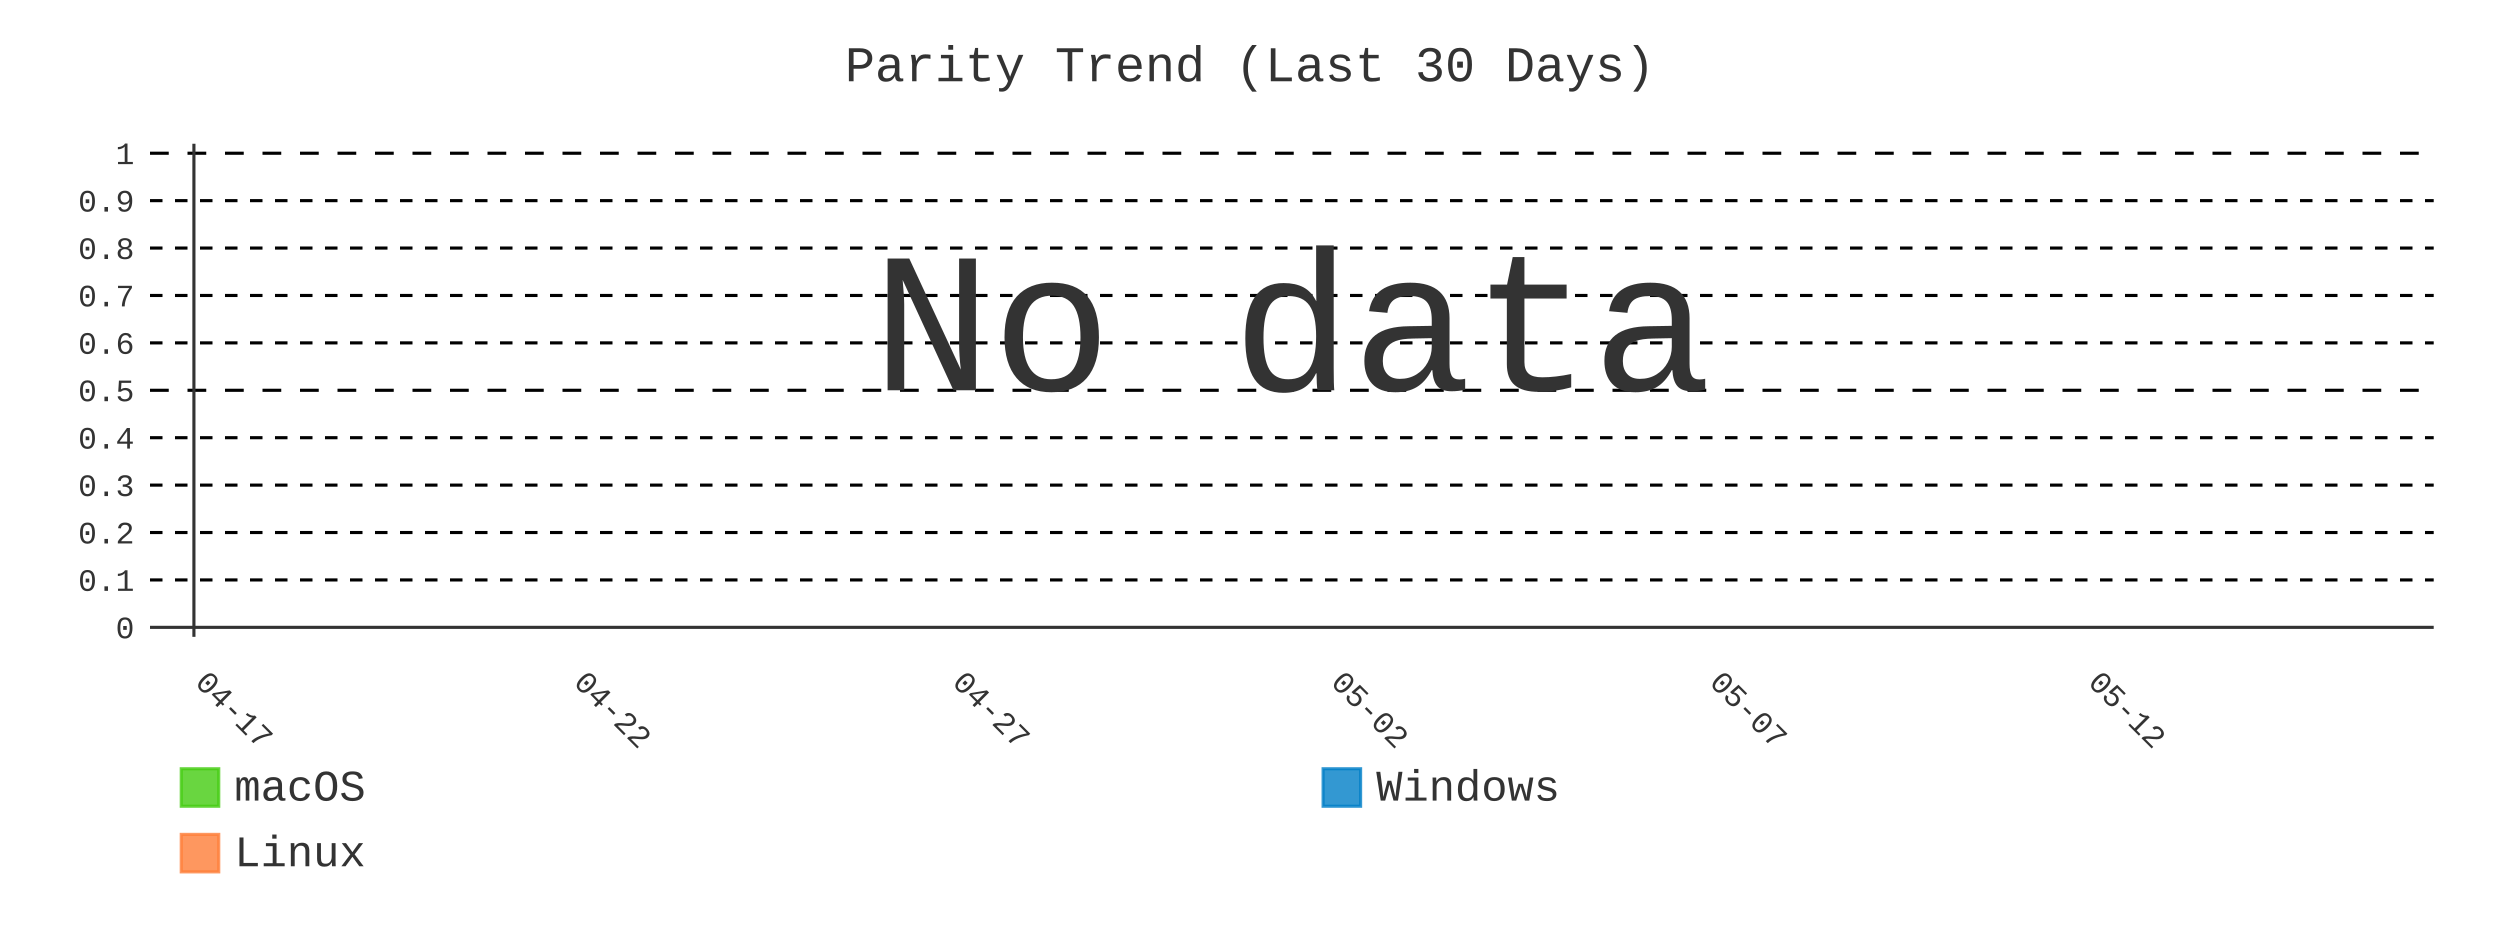
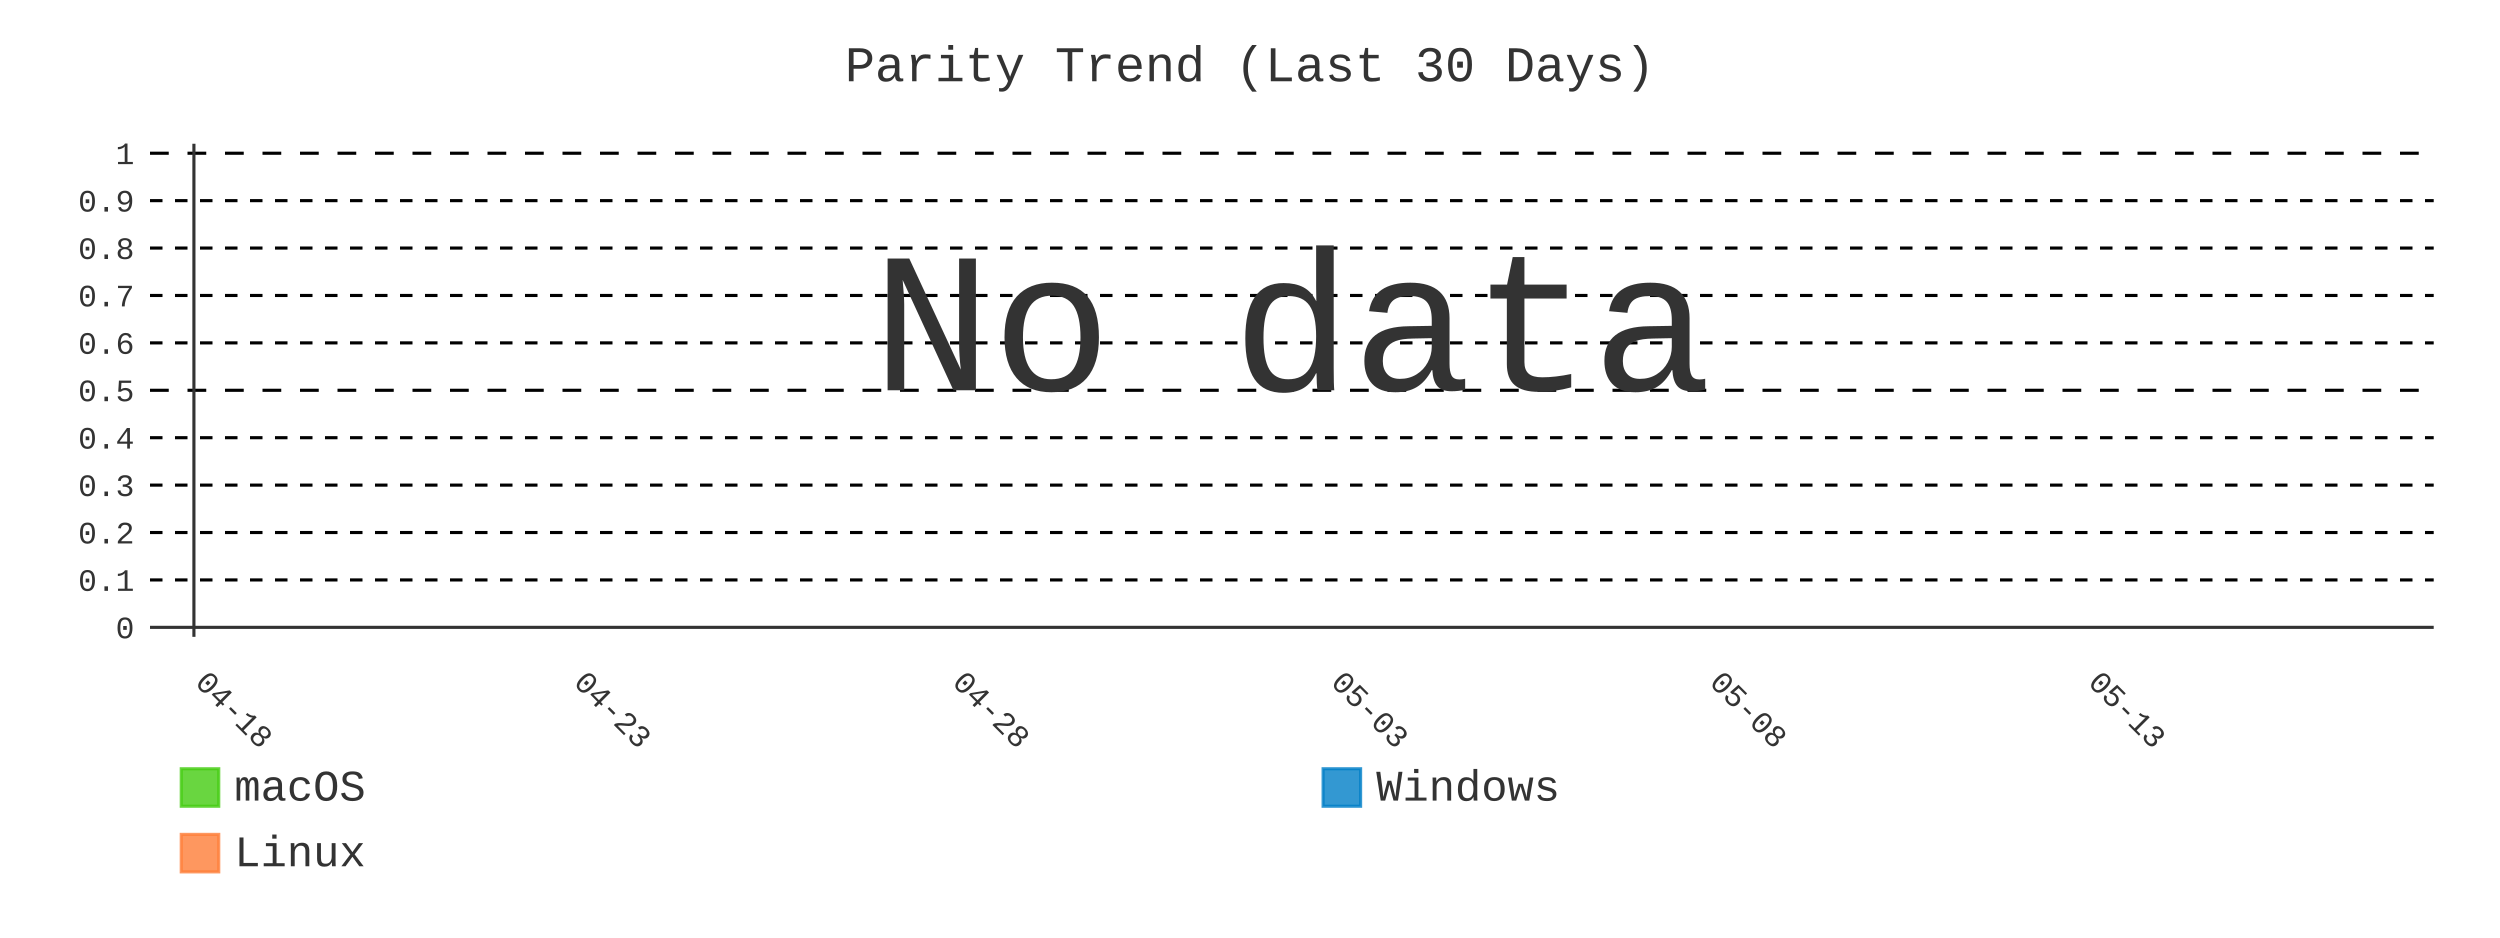
- <svg xmlns="http://www.w3.org/2000/svg" id="chart-91fe538e-13fc-4147-8307-93a84d146350" class="pygal-chart" viewBox="0 0 800 300">
+ <svg xmlns="http://www.w3.org/2000/svg" id="chart-e97051ab-c829-479a-8ff7-4716b0b29c9c" class="pygal-chart" viewBox="0 0 800 300">
  <defs>
-     <style type="text/css">#chart-91fe538e-13fc-4147-8307-93a84d146350{-webkit-user-select:none;-webkit-font-smoothing:antialiased;font-family:Consolas,"Liberation Mono",Menlo,Courier,monospace}#chart-91fe538e-13fc-4147-8307-93a84d146350 .title{font-family:Consolas,"Liberation Mono",Menlo,Courier,monospace;font-size:16px}#chart-91fe538e-13fc-4147-8307-93a84d146350 .legends .legend text{font-family:Consolas,"Liberation Mono",Menlo,Courier,monospace;font-size:14px}#chart-91fe538e-13fc-4147-8307-93a84d146350 .axis text{font-family:Consolas,"Liberation Mono",Menlo,Courier,monospace;font-size:10px}#chart-91fe538e-13fc-4147-8307-93a84d146350 .axis text.major{font-family:Consolas,"Liberation Mono",Menlo,Courier,monospace;font-size:10px}#chart-91fe538e-13fc-4147-8307-93a84d146350 .text-overlay text.value{font-family:Consolas,"Liberation Mono",Menlo,Courier,monospace;font-size:16px}#chart-91fe538e-13fc-4147-8307-93a84d146350 .text-overlay text.label{font-family:Consolas,"Liberation Mono",Menlo,Courier,monospace;font-size:10px}#chart-91fe538e-13fc-4147-8307-93a84d146350 .tooltip{font-family:Consolas,"Liberation Mono",Menlo,Courier,monospace;font-size:14px}#chart-91fe538e-13fc-4147-8307-93a84d146350 text.no_data{font-family:Consolas,"Liberation Mono",Menlo,Courier,monospace;font-size:64px}
- #chart-91fe538e-13fc-4147-8307-93a84d146350{background-color:transparent}#chart-91fe538e-13fc-4147-8307-93a84d146350 path,#chart-91fe538e-13fc-4147-8307-93a84d146350 line,#chart-91fe538e-13fc-4147-8307-93a84d146350 rect,#chart-91fe538e-13fc-4147-8307-93a84d146350 circle{-webkit-transition:400ms;-moz-transition:400ms;transition:400ms}#chart-91fe538e-13fc-4147-8307-93a84d146350 .graph &gt; .background{fill:transparent}#chart-91fe538e-13fc-4147-8307-93a84d146350 .plot &gt; .background{fill:transparent}#chart-91fe538e-13fc-4147-8307-93a84d146350 .graph{fill:#333}#chart-91fe538e-13fc-4147-8307-93a84d146350 text.no_data{fill:#333}#chart-91fe538e-13fc-4147-8307-93a84d146350 .title{fill:#333}#chart-91fe538e-13fc-4147-8307-93a84d146350 .legends .legend text{fill:#333}#chart-91fe538e-13fc-4147-8307-93a84d146350 .legends .legend:hover text{fill:#333}#chart-91fe538e-13fc-4147-8307-93a84d146350 .axis .line{stroke:#333}#chart-91fe538e-13fc-4147-8307-93a84d146350 .axis .guide.line{stroke:#666}#chart-91fe538e-13fc-4147-8307-93a84d146350 .axis .major.line{stroke:#333}#chart-91fe538e-13fc-4147-8307-93a84d146350 .axis text.major{fill:#333}#chart-91fe538e-13fc-4147-8307-93a84d146350 .axis.y .guides:hover .guide.line,#chart-91fe538e-13fc-4147-8307-93a84d146350 .line-graph .axis.x .guides:hover .guide.line,#chart-91fe538e-13fc-4147-8307-93a84d146350 .stackedline-graph .axis.x .guides:hover .guide.line,#chart-91fe538e-13fc-4147-8307-93a84d146350 .xy-graph .axis.x .guides:hover .guide.line{stroke:#333}#chart-91fe538e-13fc-4147-8307-93a84d146350 .axis .guides:hover text{fill:#333}#chart-91fe538e-13fc-4147-8307-93a84d146350 .reactive{fill-opacity:.8;stroke-opacity:.8;stroke-width:1}#chart-91fe538e-13fc-4147-8307-93a84d146350 .ci{stroke:#333}#chart-91fe538e-13fc-4147-8307-93a84d146350 .reactive.active,#chart-91fe538e-13fc-4147-8307-93a84d146350 .active .reactive{fill-opacity:.9;stroke-opacity:.9;stroke-width:4}#chart-91fe538e-13fc-4147-8307-93a84d146350 .ci .reactive.active{stroke-width:1.5}#chart-91fe538e-13fc-4147-8307-93a84d146350 .series text{fill:#333}#chart-91fe538e-13fc-4147-8307-93a84d146350 .tooltip rect{fill:transparent;stroke:#333;-webkit-transition:opacity 400ms;-moz-transition:opacity 400ms;transition:opacity 400ms}#chart-91fe538e-13fc-4147-8307-93a84d146350 .tooltip .label{fill:#333}#chart-91fe538e-13fc-4147-8307-93a84d146350 .tooltip .label{fill:#333}#chart-91fe538e-13fc-4147-8307-93a84d146350 .tooltip .legend{font-size:.8em;fill:#666}#chart-91fe538e-13fc-4147-8307-93a84d146350 .tooltip .x_label{font-size:.6em;fill:#333}#chart-91fe538e-13fc-4147-8307-93a84d146350 .tooltip .xlink{font-size:.5em;text-decoration:underline}#chart-91fe538e-13fc-4147-8307-93a84d146350 .tooltip .value{font-size:1.5em}#chart-91fe538e-13fc-4147-8307-93a84d146350 .bound{font-size:.5em}#chart-91fe538e-13fc-4147-8307-93a84d146350 .max-value{font-size:.75em;fill:#666}#chart-91fe538e-13fc-4147-8307-93a84d146350 .map-element{fill:transparent;stroke:#666 !important}#chart-91fe538e-13fc-4147-8307-93a84d146350 .map-element .reactive{fill-opacity:inherit;stroke-opacity:inherit}#chart-91fe538e-13fc-4147-8307-93a84d146350 .color-0,#chart-91fe538e-13fc-4147-8307-93a84d146350 .color-0 a:visited{stroke:#4c1;fill:#4c1}#chart-91fe538e-13fc-4147-8307-93a84d146350 .color-1,#chart-91fe538e-13fc-4147-8307-93a84d146350 .color-1 a:visited{stroke:#007ec6;fill:#007ec6}#chart-91fe538e-13fc-4147-8307-93a84d146350 .color-2,#chart-91fe538e-13fc-4147-8307-93a84d146350 .color-2 a:visited{stroke:#fe7d37;fill:#fe7d37}#chart-91fe538e-13fc-4147-8307-93a84d146350 .text-overlay .color-0 text{fill:black}#chart-91fe538e-13fc-4147-8307-93a84d146350 .text-overlay .color-1 text{fill:black}#chart-91fe538e-13fc-4147-8307-93a84d146350 .text-overlay .color-2 text{fill:black}#chart-91fe538e-13fc-4147-8307-93a84d146350 .series{stroke-width:2}#chart-91fe538e-13fc-4147-8307-93a84d146350 .series.serie-0{stroke-width:2}#chart-91fe538e-13fc-4147-8307-93a84d146350 .series.serie-1{stroke-width:2}#chart-91fe538e-13fc-4147-8307-93a84d146350 .series.serie-2{stroke-width:2}
- #chart-91fe538e-13fc-4147-8307-93a84d146350 text.no_data{text-anchor:middle}#chart-91fe538e-13fc-4147-8307-93a84d146350 .guide.line{fill:none}#chart-91fe538e-13fc-4147-8307-93a84d146350 .centered{text-anchor:middle}#chart-91fe538e-13fc-4147-8307-93a84d146350 .title{text-anchor:middle}#chart-91fe538e-13fc-4147-8307-93a84d146350 .legends .legend text{fill-opacity:1}#chart-91fe538e-13fc-4147-8307-93a84d146350 .axis.x text{text-anchor:middle}#chart-91fe538e-13fc-4147-8307-93a84d146350 .axis.x:not(.web) text[transform]{text-anchor:start}#chart-91fe538e-13fc-4147-8307-93a84d146350 .axis.x:not(.web) text[transform].backwards{text-anchor:end}#chart-91fe538e-13fc-4147-8307-93a84d146350 .axis.y text{text-anchor:end}#chart-91fe538e-13fc-4147-8307-93a84d146350 .axis.y text[transform].backwards{text-anchor:start}#chart-91fe538e-13fc-4147-8307-93a84d146350 .axis.y2 text{text-anchor:start}#chart-91fe538e-13fc-4147-8307-93a84d146350 .axis.y2 text[transform].backwards{text-anchor:end}#chart-91fe538e-13fc-4147-8307-93a84d146350 .axis .guide.line{stroke-dasharray:4,4;stroke:black}#chart-91fe538e-13fc-4147-8307-93a84d146350 .axis .major.guide.line{stroke-dasharray:6,6;stroke:black}#chart-91fe538e-13fc-4147-8307-93a84d146350 .horizontal .axis.y .guide.line,#chart-91fe538e-13fc-4147-8307-93a84d146350 .horizontal .axis.y2 .guide.line,#chart-91fe538e-13fc-4147-8307-93a84d146350 .vertical .axis.x .guide.line{opacity:0}#chart-91fe538e-13fc-4147-8307-93a84d146350 .horizontal .axis.always_show .guide.line,#chart-91fe538e-13fc-4147-8307-93a84d146350 .vertical .axis.always_show .guide.line{opacity:1 !important}#chart-91fe538e-13fc-4147-8307-93a84d146350 .axis.y .guides:hover .guide.line,#chart-91fe538e-13fc-4147-8307-93a84d146350 .axis.y2 .guides:hover .guide.line,#chart-91fe538e-13fc-4147-8307-93a84d146350 .axis.x .guides:hover .guide.line{opacity:1}#chart-91fe538e-13fc-4147-8307-93a84d146350 .axis .guides:hover text{opacity:1}#chart-91fe538e-13fc-4147-8307-93a84d146350 .nofill{fill:none}#chart-91fe538e-13fc-4147-8307-93a84d146350 .subtle-fill{fill-opacity:.2}#chart-91fe538e-13fc-4147-8307-93a84d146350 .dot{stroke-width:1px;fill-opacity:1;stroke-opacity:1}#chart-91fe538e-13fc-4147-8307-93a84d146350 .dot.active{stroke-width:5px}#chart-91fe538e-13fc-4147-8307-93a84d146350 .dot.negative{fill:transparent}#chart-91fe538e-13fc-4147-8307-93a84d146350 text,#chart-91fe538e-13fc-4147-8307-93a84d146350 tspan{stroke:none !important}#chart-91fe538e-13fc-4147-8307-93a84d146350 .series text.active{opacity:1}#chart-91fe538e-13fc-4147-8307-93a84d146350 .tooltip rect{fill-opacity:.95;stroke-width:.5}#chart-91fe538e-13fc-4147-8307-93a84d146350 .tooltip text{fill-opacity:1}#chart-91fe538e-13fc-4147-8307-93a84d146350 .showable{visibility:hidden}#chart-91fe538e-13fc-4147-8307-93a84d146350 .showable.shown{visibility:visible}#chart-91fe538e-13fc-4147-8307-93a84d146350 .gauge-background{fill:rgba(229,229,229,1);stroke:none}#chart-91fe538e-13fc-4147-8307-93a84d146350 .bg-lines{stroke:transparent;stroke-width:2px}</style>
+     <style type="text/css">#chart-e97051ab-c829-479a-8ff7-4716b0b29c9c{-webkit-user-select:none;-webkit-font-smoothing:antialiased;font-family:Consolas,"Liberation Mono",Menlo,Courier,monospace}#chart-e97051ab-c829-479a-8ff7-4716b0b29c9c .title{font-family:Consolas,"Liberation Mono",Menlo,Courier,monospace;font-size:16px}#chart-e97051ab-c829-479a-8ff7-4716b0b29c9c .legends .legend text{font-family:Consolas,"Liberation Mono",Menlo,Courier,monospace;font-size:14px}#chart-e97051ab-c829-479a-8ff7-4716b0b29c9c .axis text{font-family:Consolas,"Liberation Mono",Menlo,Courier,monospace;font-size:10px}#chart-e97051ab-c829-479a-8ff7-4716b0b29c9c .axis text.major{font-family:Consolas,"Liberation Mono",Menlo,Courier,monospace;font-size:10px}#chart-e97051ab-c829-479a-8ff7-4716b0b29c9c .text-overlay text.value{font-family:Consolas,"Liberation Mono",Menlo,Courier,monospace;font-size:16px}#chart-e97051ab-c829-479a-8ff7-4716b0b29c9c .text-overlay text.label{font-family:Consolas,"Liberation Mono",Menlo,Courier,monospace;font-size:10px}#chart-e97051ab-c829-479a-8ff7-4716b0b29c9c .tooltip{font-family:Consolas,"Liberation Mono",Menlo,Courier,monospace;font-size:14px}#chart-e97051ab-c829-479a-8ff7-4716b0b29c9c text.no_data{font-family:Consolas,"Liberation Mono",Menlo,Courier,monospace;font-size:64px}
+ #chart-e97051ab-c829-479a-8ff7-4716b0b29c9c{background-color:transparent}#chart-e97051ab-c829-479a-8ff7-4716b0b29c9c path,#chart-e97051ab-c829-479a-8ff7-4716b0b29c9c line,#chart-e97051ab-c829-479a-8ff7-4716b0b29c9c rect,#chart-e97051ab-c829-479a-8ff7-4716b0b29c9c circle{-webkit-transition:400ms;-moz-transition:400ms;transition:400ms}#chart-e97051ab-c829-479a-8ff7-4716b0b29c9c .graph &gt; .background{fill:transparent}#chart-e97051ab-c829-479a-8ff7-4716b0b29c9c .plot &gt; .background{fill:transparent}#chart-e97051ab-c829-479a-8ff7-4716b0b29c9c .graph{fill:#333}#chart-e97051ab-c829-479a-8ff7-4716b0b29c9c text.no_data{fill:#333}#chart-e97051ab-c829-479a-8ff7-4716b0b29c9c .title{fill:#333}#chart-e97051ab-c829-479a-8ff7-4716b0b29c9c .legends .legend text{fill:#333}#chart-e97051ab-c829-479a-8ff7-4716b0b29c9c .legends .legend:hover text{fill:#333}#chart-e97051ab-c829-479a-8ff7-4716b0b29c9c .axis .line{stroke:#333}#chart-e97051ab-c829-479a-8ff7-4716b0b29c9c .axis .guide.line{stroke:#666}#chart-e97051ab-c829-479a-8ff7-4716b0b29c9c .axis .major.line{stroke:#333}#chart-e97051ab-c829-479a-8ff7-4716b0b29c9c .axis text.major{fill:#333}#chart-e97051ab-c829-479a-8ff7-4716b0b29c9c .axis.y .guides:hover .guide.line,#chart-e97051ab-c829-479a-8ff7-4716b0b29c9c .line-graph .axis.x .guides:hover .guide.line,#chart-e97051ab-c829-479a-8ff7-4716b0b29c9c .stackedline-graph .axis.x .guides:hover .guide.line,#chart-e97051ab-c829-479a-8ff7-4716b0b29c9c .xy-graph .axis.x .guides:hover .guide.line{stroke:#333}#chart-e97051ab-c829-479a-8ff7-4716b0b29c9c .axis .guides:hover text{fill:#333}#chart-e97051ab-c829-479a-8ff7-4716b0b29c9c .reactive{fill-opacity:.8;stroke-opacity:.8;stroke-width:1}#chart-e97051ab-c829-479a-8ff7-4716b0b29c9c .ci{stroke:#333}#chart-e97051ab-c829-479a-8ff7-4716b0b29c9c .reactive.active,#chart-e97051ab-c829-479a-8ff7-4716b0b29c9c .active .reactive{fill-opacity:.9;stroke-opacity:.9;stroke-width:4}#chart-e97051ab-c829-479a-8ff7-4716b0b29c9c .ci .reactive.active{stroke-width:1.5}#chart-e97051ab-c829-479a-8ff7-4716b0b29c9c .series text{fill:#333}#chart-e97051ab-c829-479a-8ff7-4716b0b29c9c .tooltip rect{fill:transparent;stroke:#333;-webkit-transition:opacity 400ms;-moz-transition:opacity 400ms;transition:opacity 400ms}#chart-e97051ab-c829-479a-8ff7-4716b0b29c9c .tooltip .label{fill:#333}#chart-e97051ab-c829-479a-8ff7-4716b0b29c9c .tooltip .label{fill:#333}#chart-e97051ab-c829-479a-8ff7-4716b0b29c9c .tooltip .legend{font-size:.8em;fill:#666}#chart-e97051ab-c829-479a-8ff7-4716b0b29c9c .tooltip .x_label{font-size:.6em;fill:#333}#chart-e97051ab-c829-479a-8ff7-4716b0b29c9c .tooltip .xlink{font-size:.5em;text-decoration:underline}#chart-e97051ab-c829-479a-8ff7-4716b0b29c9c .tooltip .value{font-size:1.5em}#chart-e97051ab-c829-479a-8ff7-4716b0b29c9c .bound{font-size:.5em}#chart-e97051ab-c829-479a-8ff7-4716b0b29c9c .max-value{font-size:.75em;fill:#666}#chart-e97051ab-c829-479a-8ff7-4716b0b29c9c .map-element{fill:transparent;stroke:#666 !important}#chart-e97051ab-c829-479a-8ff7-4716b0b29c9c .map-element .reactive{fill-opacity:inherit;stroke-opacity:inherit}#chart-e97051ab-c829-479a-8ff7-4716b0b29c9c .color-0,#chart-e97051ab-c829-479a-8ff7-4716b0b29c9c .color-0 a:visited{stroke:#4c1;fill:#4c1}#chart-e97051ab-c829-479a-8ff7-4716b0b29c9c .color-1,#chart-e97051ab-c829-479a-8ff7-4716b0b29c9c .color-1 a:visited{stroke:#007ec6;fill:#007ec6}#chart-e97051ab-c829-479a-8ff7-4716b0b29c9c .color-2,#chart-e97051ab-c829-479a-8ff7-4716b0b29c9c .color-2 a:visited{stroke:#fe7d37;fill:#fe7d37}#chart-e97051ab-c829-479a-8ff7-4716b0b29c9c .text-overlay .color-0 text{fill:black}#chart-e97051ab-c829-479a-8ff7-4716b0b29c9c .text-overlay .color-1 text{fill:black}#chart-e97051ab-c829-479a-8ff7-4716b0b29c9c .text-overlay .color-2 text{fill:black}#chart-e97051ab-c829-479a-8ff7-4716b0b29c9c .series{stroke-width:2}#chart-e97051ab-c829-479a-8ff7-4716b0b29c9c .series.serie-0{stroke-width:2}#chart-e97051ab-c829-479a-8ff7-4716b0b29c9c .series.serie-1{stroke-width:2}#chart-e97051ab-c829-479a-8ff7-4716b0b29c9c .series.serie-2{stroke-width:2}
+ #chart-e97051ab-c829-479a-8ff7-4716b0b29c9c text.no_data{text-anchor:middle}#chart-e97051ab-c829-479a-8ff7-4716b0b29c9c .guide.line{fill:none}#chart-e97051ab-c829-479a-8ff7-4716b0b29c9c .centered{text-anchor:middle}#chart-e97051ab-c829-479a-8ff7-4716b0b29c9c .title{text-anchor:middle}#chart-e97051ab-c829-479a-8ff7-4716b0b29c9c .legends .legend text{fill-opacity:1}#chart-e97051ab-c829-479a-8ff7-4716b0b29c9c .axis.x text{text-anchor:middle}#chart-e97051ab-c829-479a-8ff7-4716b0b29c9c .axis.x:not(.web) text[transform]{text-anchor:start}#chart-e97051ab-c829-479a-8ff7-4716b0b29c9c .axis.x:not(.web) text[transform].backwards{text-anchor:end}#chart-e97051ab-c829-479a-8ff7-4716b0b29c9c .axis.y text{text-anchor:end}#chart-e97051ab-c829-479a-8ff7-4716b0b29c9c .axis.y text[transform].backwards{text-anchor:start}#chart-e97051ab-c829-479a-8ff7-4716b0b29c9c .axis.y2 text{text-anchor:start}#chart-e97051ab-c829-479a-8ff7-4716b0b29c9c .axis.y2 text[transform].backwards{text-anchor:end}#chart-e97051ab-c829-479a-8ff7-4716b0b29c9c .axis .guide.line{stroke-dasharray:4,4;stroke:black}#chart-e97051ab-c829-479a-8ff7-4716b0b29c9c .axis .major.guide.line{stroke-dasharray:6,6;stroke:black}#chart-e97051ab-c829-479a-8ff7-4716b0b29c9c .horizontal .axis.y .guide.line,#chart-e97051ab-c829-479a-8ff7-4716b0b29c9c .horizontal .axis.y2 .guide.line,#chart-e97051ab-c829-479a-8ff7-4716b0b29c9c .vertical .axis.x .guide.line{opacity:0}#chart-e97051ab-c829-479a-8ff7-4716b0b29c9c .horizontal .axis.always_show .guide.line,#chart-e97051ab-c829-479a-8ff7-4716b0b29c9c .vertical .axis.always_show .guide.line{opacity:1 !important}#chart-e97051ab-c829-479a-8ff7-4716b0b29c9c .axis.y .guides:hover .guide.line,#chart-e97051ab-c829-479a-8ff7-4716b0b29c9c .axis.y2 .guides:hover .guide.line,#chart-e97051ab-c829-479a-8ff7-4716b0b29c9c .axis.x .guides:hover .guide.line{opacity:1}#chart-e97051ab-c829-479a-8ff7-4716b0b29c9c .axis .guides:hover text{opacity:1}#chart-e97051ab-c829-479a-8ff7-4716b0b29c9c .nofill{fill:none}#chart-e97051ab-c829-479a-8ff7-4716b0b29c9c .subtle-fill{fill-opacity:.2}#chart-e97051ab-c829-479a-8ff7-4716b0b29c9c .dot{stroke-width:1px;fill-opacity:1;stroke-opacity:1}#chart-e97051ab-c829-479a-8ff7-4716b0b29c9c .dot.active{stroke-width:5px}#chart-e97051ab-c829-479a-8ff7-4716b0b29c9c .dot.negative{fill:transparent}#chart-e97051ab-c829-479a-8ff7-4716b0b29c9c text,#chart-e97051ab-c829-479a-8ff7-4716b0b29c9c tspan{stroke:none !important}#chart-e97051ab-c829-479a-8ff7-4716b0b29c9c .series text.active{opacity:1}#chart-e97051ab-c829-479a-8ff7-4716b0b29c9c .tooltip rect{fill-opacity:.95;stroke-width:.5}#chart-e97051ab-c829-479a-8ff7-4716b0b29c9c .tooltip text{fill-opacity:1}#chart-e97051ab-c829-479a-8ff7-4716b0b29c9c .showable{visibility:hidden}#chart-e97051ab-c829-479a-8ff7-4716b0b29c9c .showable.shown{visibility:visible}#chart-e97051ab-c829-479a-8ff7-4716b0b29c9c .gauge-background{fill:rgba(229,229,229,1);stroke:none}#chart-e97051ab-c829-479a-8ff7-4716b0b29c9c .bg-lines{stroke:transparent;stroke-width:2px}</style>
  </defs>
  <g class="graph line-graph vertical">
    <rect x="0" y="0" width="800" height="300" class="background" />
    <g transform="translate(48, 46)" class="plot">
      <rect x="0" y="0" width="730.787" height="157.787" class="background" />
      <g class="axis y always_show">
        <g class="guides">
          <path d="M0 154.752 h730.787" class="axis major line" />
          <text x="-5" y="158.252" class="major">0</text>
        </g>
        <g class="guides">
          <path d="M0 139.581 h730.787" class="guide line" />
          <text x="-5" y="143.081" class="">0.1</text>
        </g>
        <g class="guides">
          <path d="M0 124.409 h730.787" class="guide line" />
          <text x="-5" y="127.909" class="">0.2</text>
        </g>
        <g class="guides">
          <path d="M0 109.237 h730.787" class="guide line" />
          <text x="-5" y="112.737" class="">0.3</text>
        </g>
        <g class="guides">
          <path d="M0 94.065 h730.787" class="guide line" />
          <text x="-5" y="97.565" class="">0.4</text>
        </g>
        <g class="guides">
          <path d="M0 78.893 h730.787" class="major guide line" />
          <text x="-5" y="82.393" class="major">0.5</text>
        </g>
        <g class="guides">
          <path d="M0 63.722 h730.787" class="guide line" />
          <text x="-5" y="67.222" class="">0.6</text>
        </g>
        <g class="guides">
          <path d="M0 48.55 h730.787" class="guide line" />
          <text x="-5" y="52.05" class="">0.7</text>
        </g>
        <g class="guides">
          <path d="M0 33.378 h730.787" class="guide line" />
          <text x="-5" y="36.878" class="">0.8</text>
        </g>
        <g class="guides">
          <path d="M0 18.206 h730.787" class="guide line" />
          <text x="-5" y="21.706" class="">0.9</text>
        </g>
        <g class="guides">
          <path d="M0 3.034 h730.787" class="major guide line" />
          <text x="-5" y="6.534" class="major">1</text>
        </g>
      </g>
      <g class="axis x">
        <g class="guides">
          <path d="M14.054 0 v157.787" class="major line" />
-           <text x="14.054" y="172.787" class="major" transform="rotate(45 14.05359 172.7868)">04-17</text>
+           <text x="14.054" y="172.787" class="major" transform="rotate(45 14.05359 172.7868)">04-18</text>
        </g>
        <g class="guides">
          <path d="M135.205 0 v157.787" class="major guide line" />
-           <text x="135.205" y="172.787" class="major" transform="rotate(45 135.2052 172.7868)">04-22</text>
+           <text x="135.205" y="172.787" class="major" transform="rotate(45 135.2052 172.7868)">04-23</text>
        </g>
        <g class="guides">
          <path d="M256.357 0 v157.787" class="major guide line" />
-           <text x="256.357" y="172.787" class="major" transform="rotate(45 256.3569 172.7868)">04-27</text>
+           <text x="256.357" y="172.787" class="major" transform="rotate(45 256.3569 172.7868)">04-28</text>
        </g>
        <g class="guides">
          <path d="M377.509 0 v157.787" class="major guide line" />
-           <text x="377.509" y="172.787" class="major" transform="rotate(45 377.5086 172.7868)">05-02</text>
+           <text x="377.509" y="172.787" class="major" transform="rotate(45 377.5086 172.7868)">05-03</text>
        </g>
        <g class="guides">
          <path d="M498.66 0 v157.787" class="major guide line" />
-           <text x="498.66" y="172.787" class="major" transform="rotate(45 498.6602 172.7868)">05-07</text>
+           <text x="498.66" y="172.787" class="major" transform="rotate(45 498.6602 172.7868)">05-08</text>
        </g>
        <g class="guides">
          <path d="M619.812 0 v157.787" class="major guide line" />
-           <text x="619.812" y="172.787" class="major" transform="rotate(45 619.8119 172.7868)">05-12</text>
+           <text x="619.812" y="172.787" class="major" transform="rotate(45 619.8119 172.7868)">05-13</text>
        </g>
      </g>
    </g>
    <g class="titles">
      <text x="400.0" y="26" class="title plot_title">Parity Trend (Last 30 Days)</text>
    </g>
    <g transform="translate(48, 46)" class="plot overlay" />
    <g transform="translate(48, 46)" class="plot text-overlay">
      <text x="365.393" y="78.893" class="no_data">No data</text>
    </g>
    <g transform="translate(48, 46)" class="plot tooltip-overlay">
      <g transform="translate(0 0)" style="opacity: 0" class="tooltip">
        <rect rx="0" ry="0" width="0" height="0" class="tooltip-box" />
        <g class="text" />
      </g>
    </g>
    <g transform="translate(58, 245)" class="legends">
      <g id="activate-serie-0" class="legend reactive activate-serie">
        <rect x="0.0" y="1.0" width="12" height="12" class="color-0 reactive" />
        <text x="17.0" y="11.2">macOS</text>
      </g>
      <g id="activate-serie-1" class="legend reactive activate-serie">
        <rect x="365.393" y="1.0" width="12" height="12" class="color-1 reactive" />
        <text x="382.393" y="11.2">Windows</text>
      </g>
      <g id="activate-serie-2" class="legend reactive activate-serie">
        <rect x="0.0" y="22.0" width="12" height="12" class="color-2 reactive" />
        <text x="17.0" y="32.2">Linux</text>
      </g>
    </g>
  </g>
</svg>
